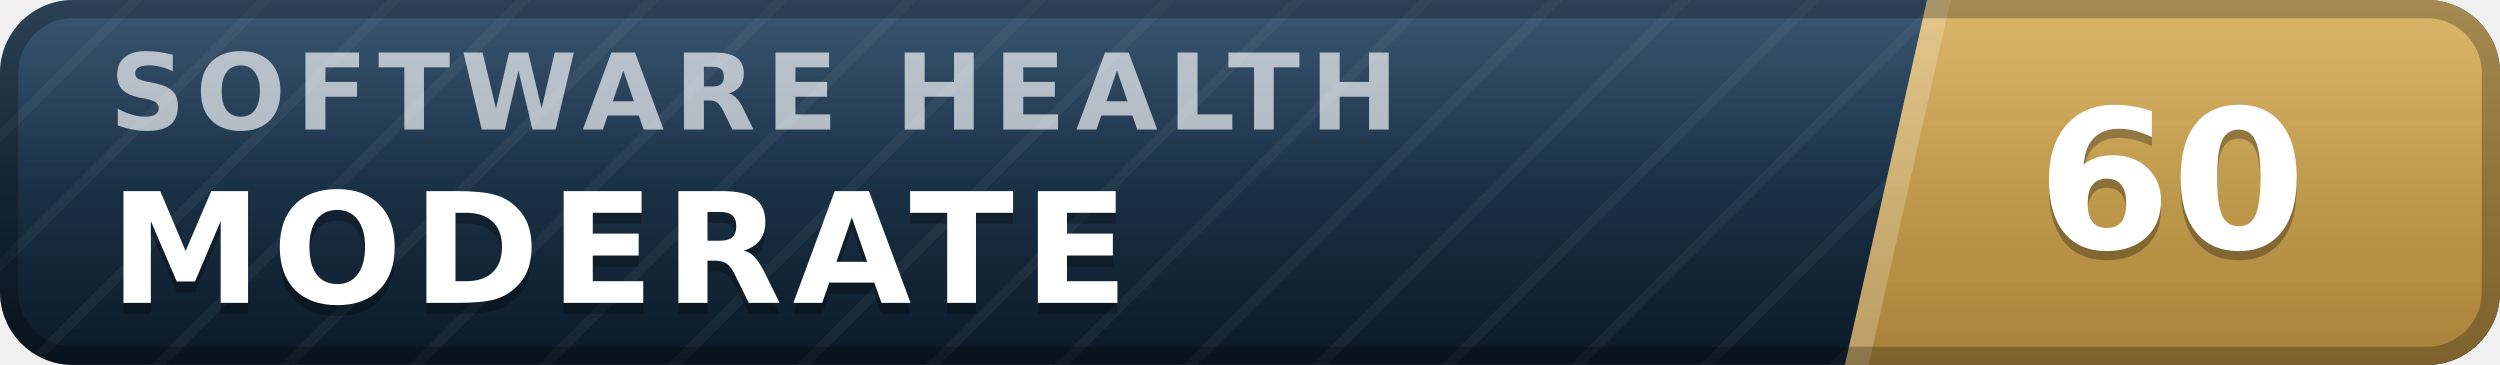
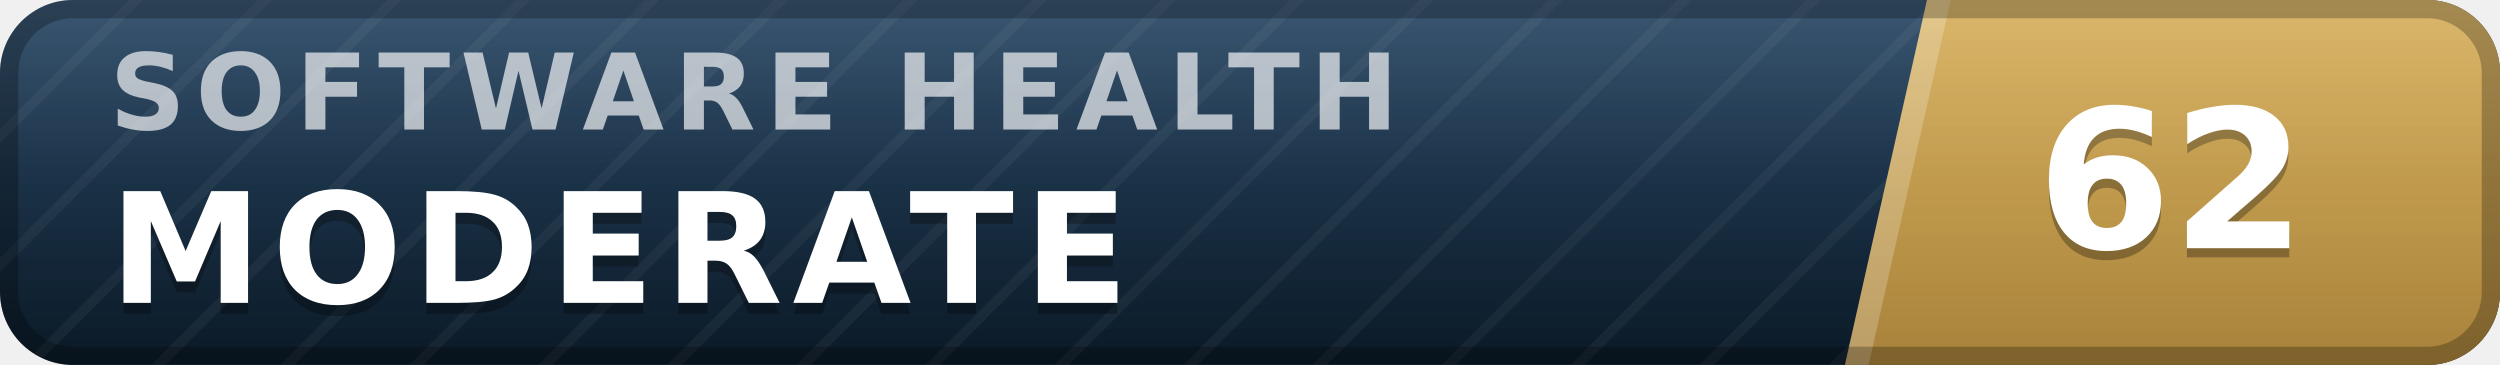
- <svg xmlns="http://www.w3.org/2000/svg" width="137" height="20" viewBox="0 0 137 20" role="img" aria-label="inspect.software software health index 60 of 100, moderate" font-family="Verdana,DejaVu Sans,Geneva,sans-serif">
+ <svg xmlns="http://www.w3.org/2000/svg" width="137" height="20" viewBox="0 0 137 20" role="img" aria-label="inspect.software software health index 62 of 100, moderate" font-family="Verdana,DejaVu Sans,Geneva,sans-serif">
  <defs>
    <linearGradient id="plate" x1="0" y1="0" x2="0" y2="1">
      <stop offset="0" stop-color="#1d3d5c" />
      <stop offset="1" stop-color="#0a1926" />
    </linearGradient>
    <linearGradient id="endplate" x1="0" y1="0" x2="0" y2="1">
      <stop offset="0" stop-color="#d5ac55" />
      <stop offset="1" stop-color="#a8823a" />
    </linearGradient>
    <linearGradient id="gloss" x1="0" y1="0" x2="0" y2="1">
      <stop offset="0" stop-color="#fff" stop-opacity=".13" />
      <stop offset=".5" stop-color="#fff" stop-opacity=".03" />
      <stop offset="1" stop-color="#fff" stop-opacity="0" />
    </linearGradient>
    <pattern id="guilloche" width="5" height="5" patternUnits="userSpaceOnUse" patternTransform="rotate(45)">
      <line x1="0" y1="0" x2="0" y2="5" stroke="#fff" stroke-opacity=".045" stroke-width="1.1" />
    </pattern>
    <clipPath id="rounded">
      <rect width="137" height="20" rx="4" />
    </clipPath>
  </defs>
  <g clip-path="url(#rounded)">
    <rect width="137" height="20" fill="url(#plate)" />
    <rect width="137" height="20" fill="url(#guilloche)" />
    <polygon points="105.6,0 137,0 137,20 101.1,20" fill="url(#endplate)" />
    <polygon points="105.6,0 106.9,0 102.4,20 101.1,20" fill="#fff" fill-opacity=".22" />
    <text x="6.0" y="7.1" font-size="5.8" letter-spacing="0.55" fill="#fff" fill-opacity=".66" font-weight="bold" textLength="76.3" lengthAdjust="spacing">SOFTWARE HEALTH</text>
    <text x="6.0" y="17.2" font-size="8.4" fill="#000" fill-opacity=".3" font-weight="bold" letter-spacing="0.55" textLength="59.5" lengthAdjust="spacing">MODERATE</text>
    <text x="6.0" y="16.6" font-size="8.4" fill="#fff" font-weight="bold" letter-spacing="0.55" textLength="59.5" lengthAdjust="spacing">MODERATE</text>
-     <text x="119.0" y="14.1" font-size="10.6" fill="#000" fill-opacity=".3" font-weight="bold" text-anchor="middle">60</text>
-     <text x="119.0" y="13.6" font-size="10.6" fill="#fff" font-weight="bold" text-anchor="middle">60</text>
+     <text x="119.0" y="14.1" font-size="10.6" fill="#000" fill-opacity=".3" font-weight="bold" text-anchor="middle">62</text>
+     <text x="119.0" y="13.6" font-size="10.6" fill="#fff" font-weight="bold" text-anchor="middle">62</text>
    <rect width="137" height="20" fill="url(#gloss)" />
  </g>
  <rect x=".5" y=".5" width="136" height="19" rx="3.5" fill="none" stroke="#000" stroke-opacity=".25" />
</svg>
